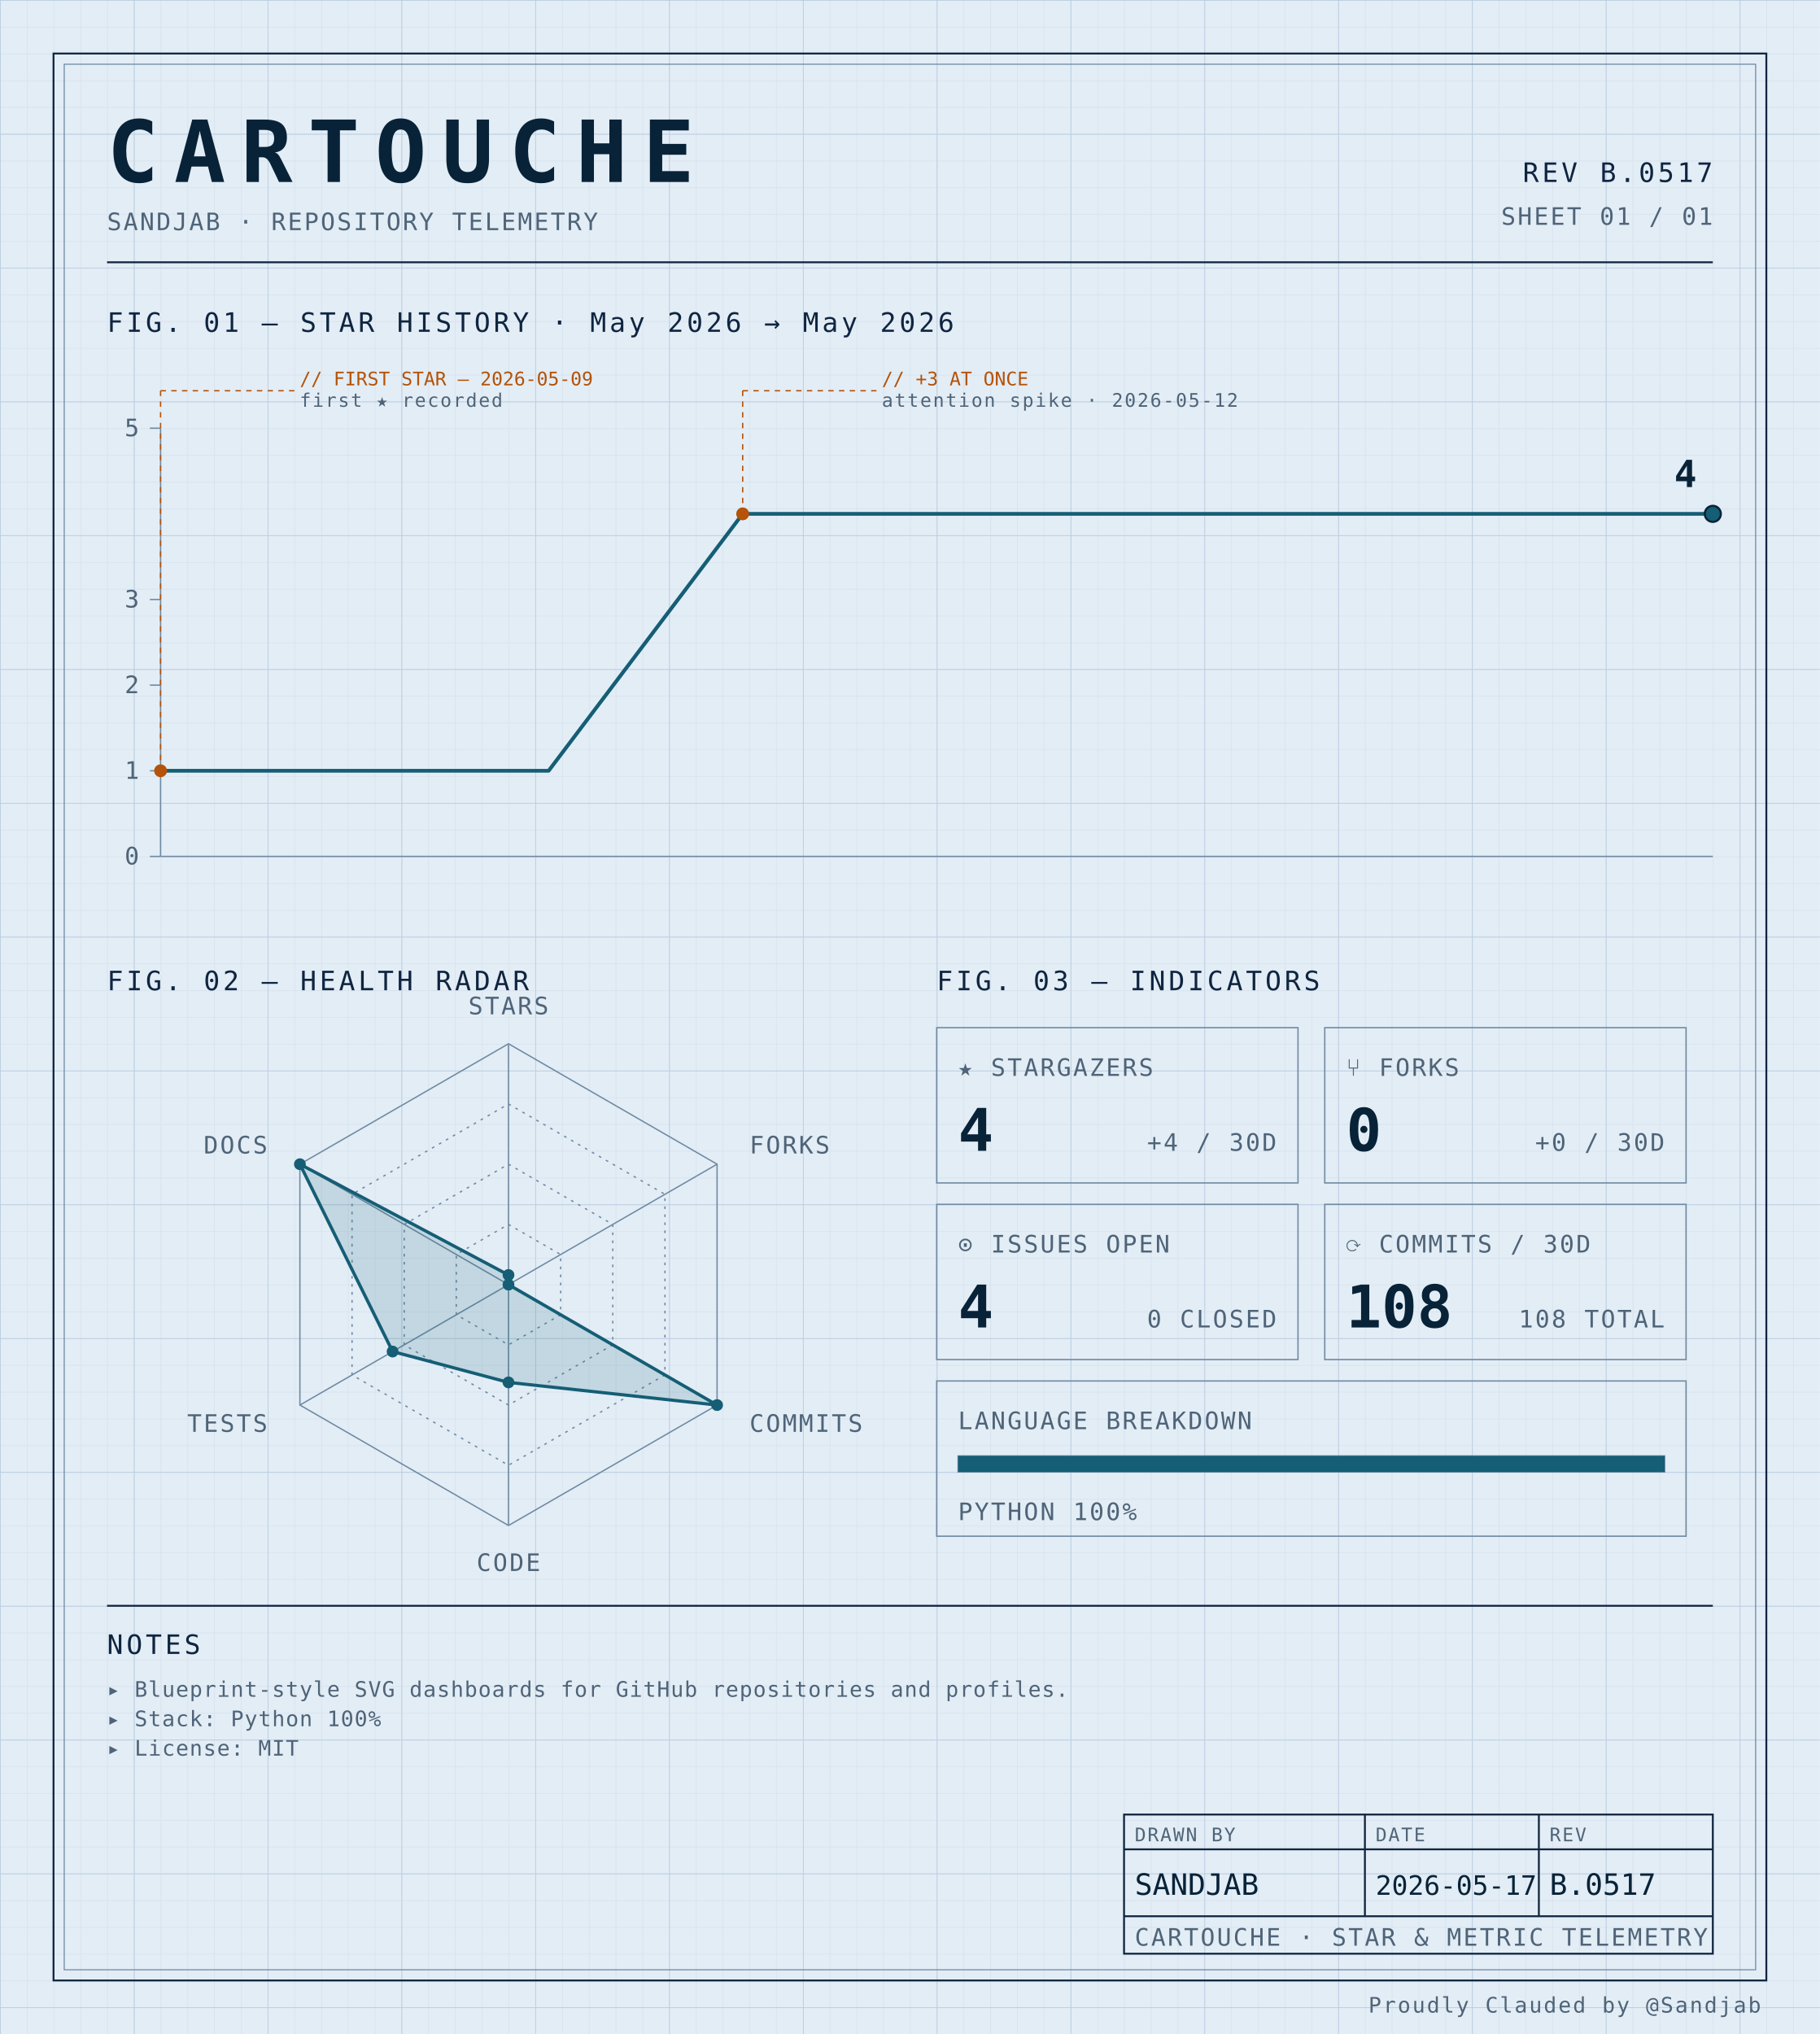
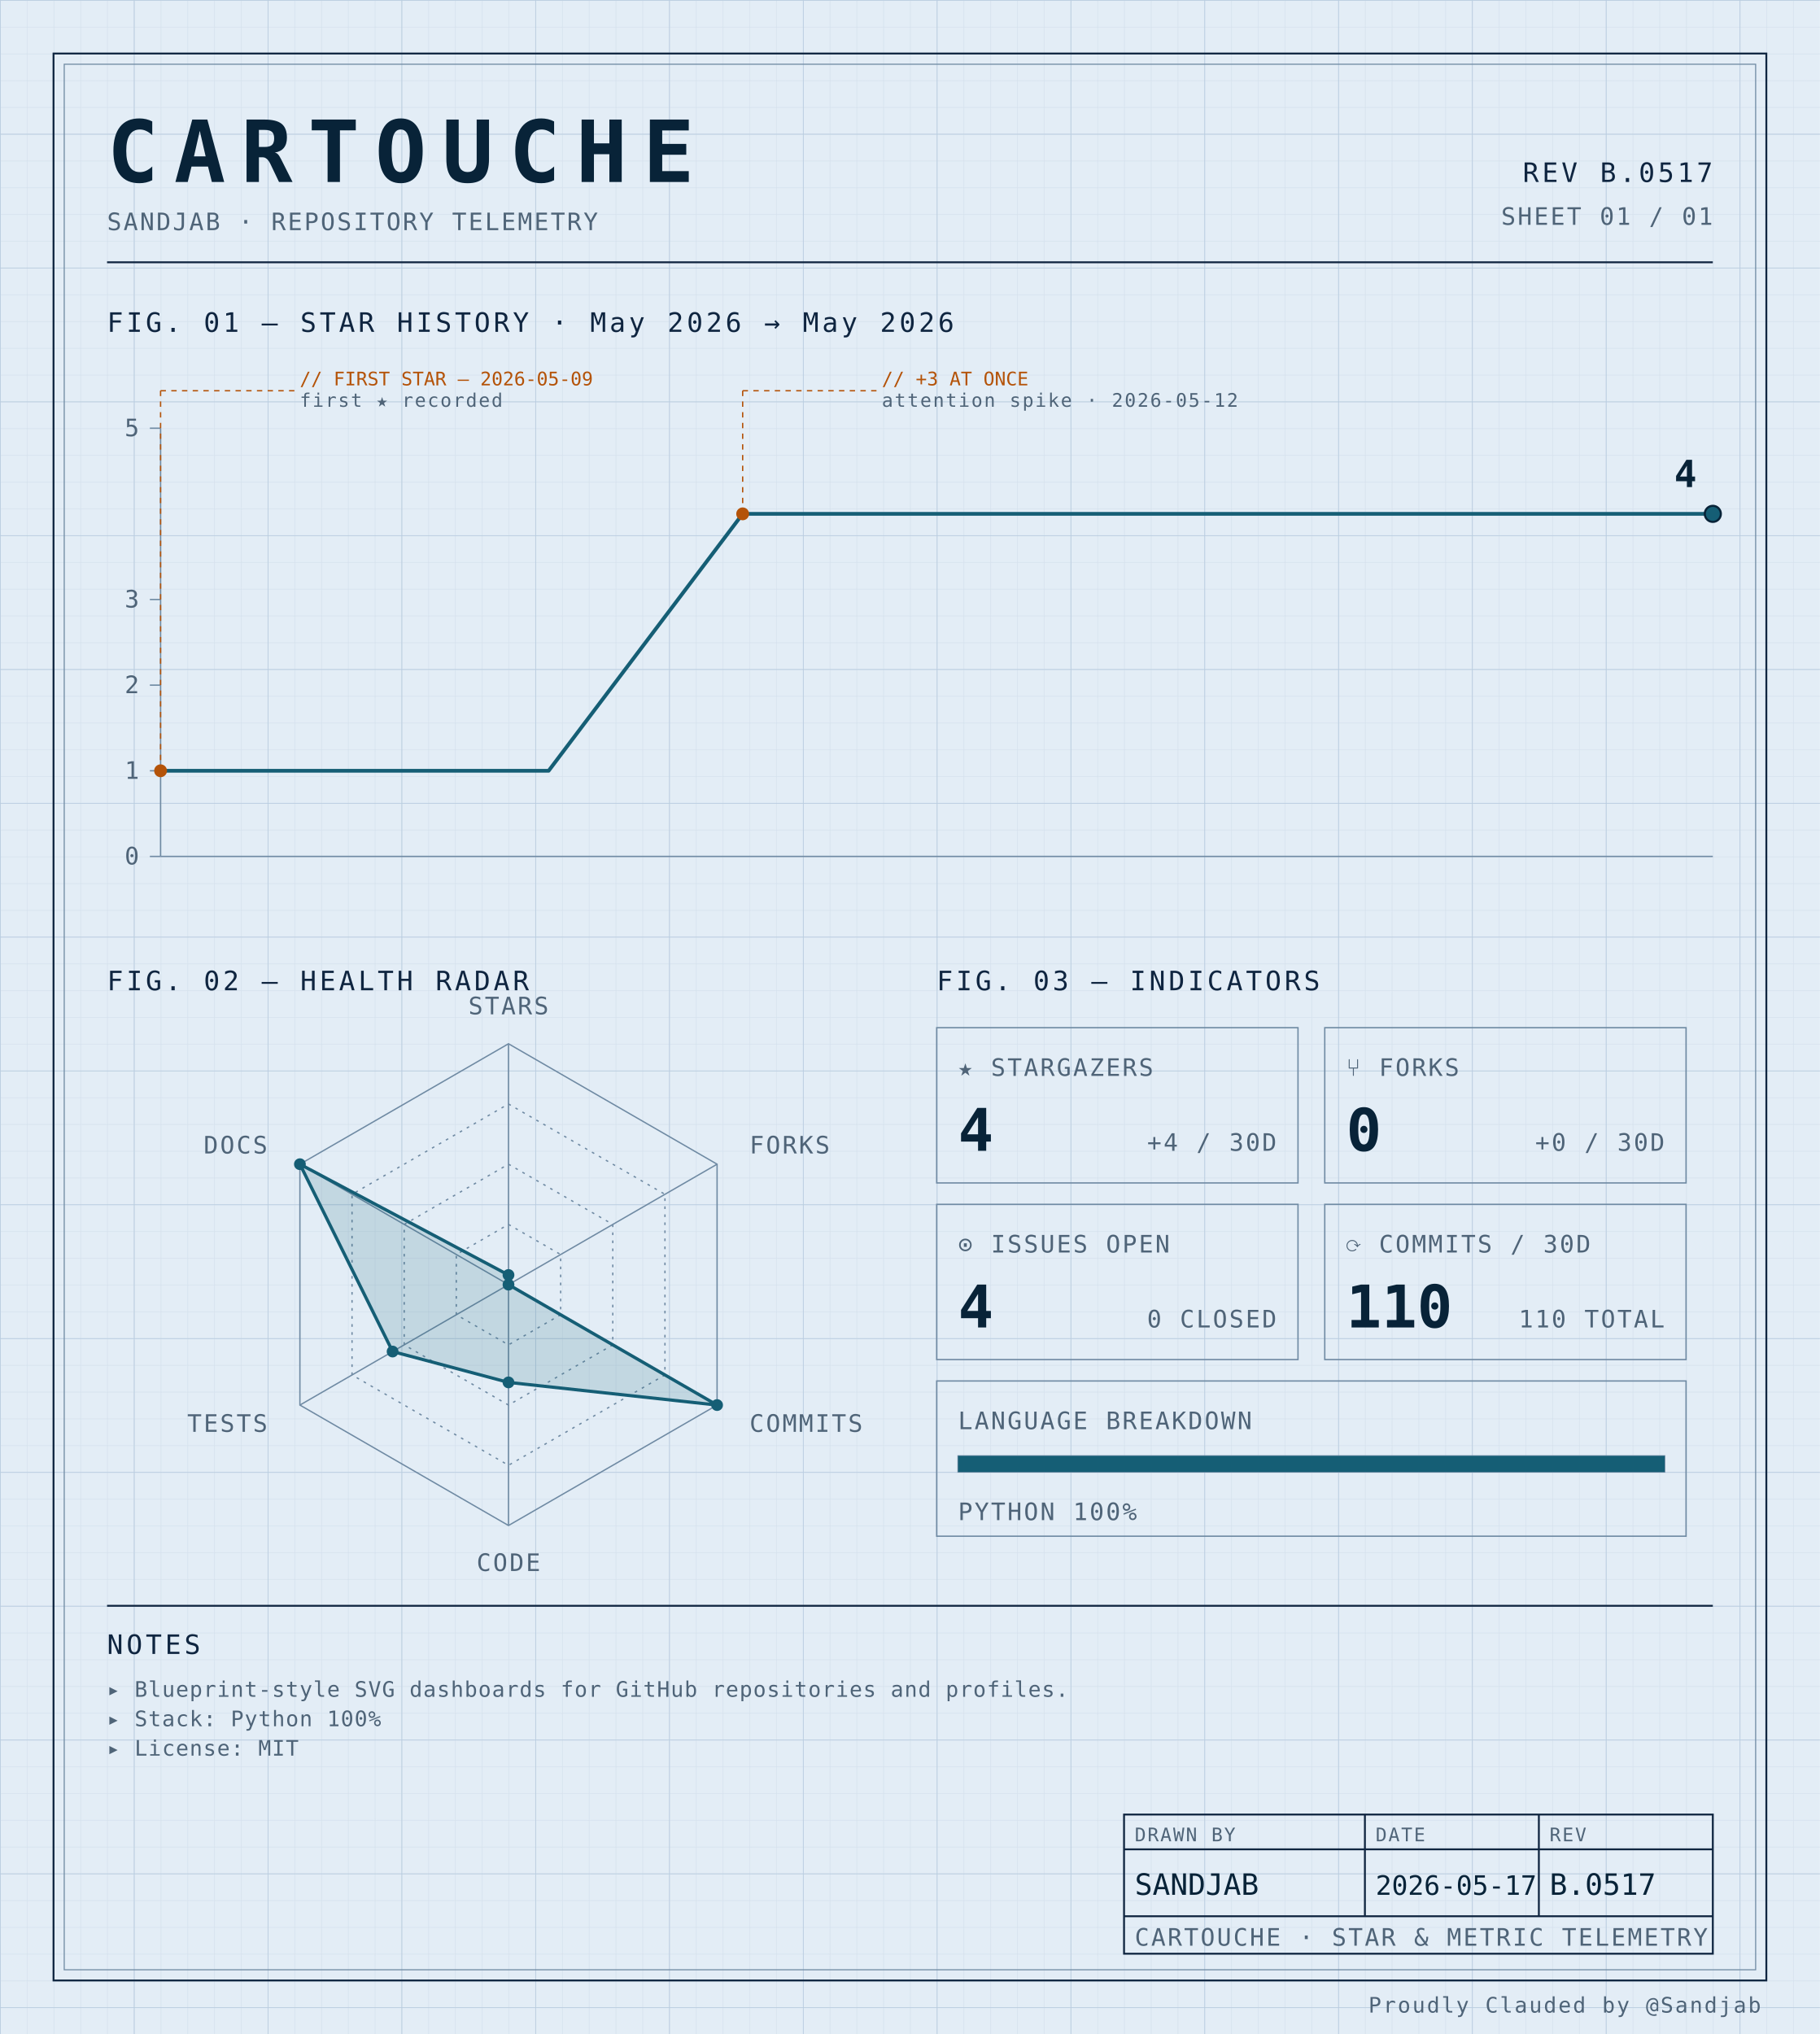
<svg xmlns="http://www.w3.org/2000/svg" width="100%" viewBox="0 0 680 760" role="img">
  <defs>
    <pattern id="grid-fine" width="10" height="10" patternUnits="userSpaceOnUse">
      <path d="M10 0H0V10" fill="none" stroke="#d4e0ec" stroke-width="0.4" />
    </pattern>
    <pattern id="grid-major" width="50" height="50" patternUnits="userSpaceOnUse">
      <path d="M50 0H0V50" fill="none" stroke="#b8cce0" stroke-width="0.5" />
    </pattern>
  </defs>
  <rect x="0" y="0" width="680" height="760" fill="#e3edf6" />
  <rect x="0" y="0" width="680" height="760" fill="url(#grid-fine)" />
  <rect x="0" y="0" width="680" height="760" fill="url(#grid-major)" />
  <rect x="20" y="20" width="640" height="720" fill="none" stroke="#0f2540" stroke-width="0.7" />
  <rect x="24" y="24" width="632" height="712" fill="none" stroke="#6f8aa3" stroke-width="0.4" />
  <text x="40" y="68" font-family="ui-monospace, 'SF Mono', 'JetBrains Mono', 'Cascadia Code', Consolas, monospace" font-size="32" font-weight="700" fill="#082338" text-anchor="start" letter-spacing="0.18em">CARTOUCHE</text>
  <text x="40" y="86" font-family="ui-monospace, 'SF Mono', 'JetBrains Mono', 'Cascadia Code', Consolas, monospace" font-size="9" font-weight="400" fill="#4f6478" text-anchor="start" letter-spacing="0.08em">SANDJAB · REPOSITORY TELEMETRY</text>
  <text x="640" y="68" font-family="ui-monospace, 'SF Mono', 'JetBrains Mono', 'Cascadia Code', Consolas, monospace" font-size="10" font-weight="400" fill="#0f2540" text-anchor="end" letter-spacing="0.12em">REV B.0517</text>
  <text x="640" y="84" font-family="ui-monospace, 'SF Mono', 'JetBrains Mono', 'Cascadia Code', Consolas, monospace" font-size="9" font-weight="400" fill="#4f6478" text-anchor="end" letter-spacing="0.08em">SHEET 01 / 01</text>
  <line x1="40" y1="98" x2="640" y2="98" stroke="#0f2540" stroke-width="0.7" />
  <text x="40" y="124" font-family="ui-monospace, 'SF Mono', 'JetBrains Mono', 'Cascadia Code', Consolas, monospace" font-size="10" font-weight="400" fill="#0f2540" text-anchor="start" letter-spacing="0.12em">FIG. 01 — STAR HISTORY · May 2026 → May 2026</text>
  <line x1="60" y1="160" x2="60" y2="320" stroke="#6f8aa3" stroke-width="0.5" />
  <line x1="60" y1="320" x2="640" y2="320" stroke="#6f8aa3" stroke-width="0.5" />
  <line x1="56" y1="320.0" x2="60" y2="320.0" stroke="#6f8aa3" stroke-width="0.5" />
  <text x="52" y="323.0" font-family="ui-monospace, 'SF Mono', 'JetBrains Mono', 'Cascadia Code', Consolas, monospace" font-size="9" font-weight="400" fill="#4f6478" text-anchor="end" letter-spacing="0.08em">0</text>
  <line x1="56" y1="288.0" x2="60" y2="288.0" stroke="#6f8aa3" stroke-width="0.5" />
  <text x="52" y="291.0" font-family="ui-monospace, 'SF Mono', 'JetBrains Mono', 'Cascadia Code', Consolas, monospace" font-size="9" font-weight="400" fill="#4f6478" text-anchor="end" letter-spacing="0.08em">1</text>
  <line x1="56" y1="256.0" x2="60" y2="256.0" stroke="#6f8aa3" stroke-width="0.5" />
  <text x="52" y="259.0" font-family="ui-monospace, 'SF Mono', 'JetBrains Mono', 'Cascadia Code', Consolas, monospace" font-size="9" font-weight="400" fill="#4f6478" text-anchor="end" letter-spacing="0.08em">2</text>
  <line x1="56" y1="224.0" x2="60" y2="224.0" stroke="#6f8aa3" stroke-width="0.5" />
  <text x="52" y="227.0" font-family="ui-monospace, 'SF Mono', 'JetBrains Mono', 'Cascadia Code', Consolas, monospace" font-size="9" font-weight="400" fill="#4f6478" text-anchor="end" letter-spacing="0.08em">3</text>
  <line x1="56" y1="160.0" x2="60" y2="160.0" stroke="#6f8aa3" stroke-width="0.5" />
  <text x="52" y="163.0" font-family="ui-monospace, 'SF Mono', 'JetBrains Mono', 'Cascadia Code', Consolas, monospace" font-size="9" font-weight="400" fill="#4f6478" text-anchor="end" letter-spacing="0.08em">5</text>
  <path d="M 60.00,288.00 L 132.50,288.00 205.00,288.00 277.50,192.00 350.00,192.00 422.50,192.00 495.00,192.00 567.50,192.00 640.00,192.00 640.00,192.00" fill="none" stroke="#155e75" stroke-width="1.4" stroke-linejoin="round" stroke-linecap="round" />
  <circle cx="60.0" cy="288.0" r="2.4" fill="#b45309" />
  <line x1="60.0" y1="288.0" x2="60.0" y2="146" stroke="#b45309" stroke-width="0.5" stroke-dasharray="2,2" fill="none" />
  <line x1="60.0" y1="146" x2="110.0" y2="146" stroke="#b45309" stroke-width="0.5" stroke-dasharray="2,2" fill="none" />
  <text x="112.0" y="144" font-family="ui-monospace, 'SF Mono', 'JetBrains Mono', 'Cascadia Code', Consolas, monospace" font-size="7" font-weight="400" fill="#b45309" text-anchor="start" letter-spacing="normal">// FIRST STAR — 2026-05-09</text>
  <text x="112.0" y="152" font-family="ui-monospace, 'SF Mono', 'JetBrains Mono', 'Cascadia Code', Consolas, monospace" font-size="7" font-weight="400" fill="#4f6478" text-anchor="start" letter-spacing="0.08em">first ★ recorded</text>
  <circle cx="277.5" cy="192.0" r="2.4" fill="#b45309" />
  <line x1="277.5" y1="192.0" x2="277.5" y2="146" stroke="#b45309" stroke-width="0.5" stroke-dasharray="2,2" fill="none" />
  <line x1="277.5" y1="146" x2="327.5" y2="146" stroke="#b45309" stroke-width="0.5" stroke-dasharray="2,2" fill="none" />
  <text x="329.5" y="144" font-family="ui-monospace, 'SF Mono', 'JetBrains Mono', 'Cascadia Code', Consolas, monospace" font-size="7" font-weight="400" fill="#b45309" text-anchor="start" letter-spacing="normal">// +3 AT ONCE</text>
  <text x="329.5" y="152" font-family="ui-monospace, 'SF Mono', 'JetBrains Mono', 'Cascadia Code', Consolas, monospace" font-size="7" font-weight="400" fill="#4f6478" text-anchor="start" letter-spacing="0.08em">attention spike · 2026-05-12</text>
  <circle cx="640.0" cy="192.0" r="3" fill="#155e75" stroke="#082338" stroke-width="0.8" />
  <text x="634.0" y="182.0" font-family="ui-monospace, 'SF Mono', 'JetBrains Mono', 'Cascadia Code', Consolas, monospace" font-size="14" font-weight="700" fill="#082338" text-anchor="end" letter-spacing="normal">4</text>
  <text x="40" y="370" font-family="ui-monospace, 'SF Mono', 'JetBrains Mono', 'Cascadia Code', Consolas, monospace" font-size="10" font-weight="400" fill="#0f2540" text-anchor="start" letter-spacing="0.12em">FIG. 02 — HEALTH RADAR</text>
  <g transform="translate(190 480)">
    <polygon points="0.00,-90.00 77.94,-45.00 77.94,45.00 0.00,90.00 -77.94,45.00 -77.94,-45.00" fill="none" stroke="#6f8aa3" stroke-width="0.5" />
    <polygon points="0.00,-67.50 58.46,-33.75 58.46,33.75 0.00,67.50 -58.46,33.75 -58.46,-33.75" fill="none" stroke="#6f8aa3" stroke-width="0.5" stroke-dasharray="1,2" />
    <polygon points="0.00,-45.00 38.97,-22.50 38.97,22.50 0.00,45.00 -38.97,22.50 -38.97,-22.50" fill="none" stroke="#6f8aa3" stroke-width="0.5" stroke-dasharray="1,2" />
    <polygon points="0.00,-22.50 19.49,-11.25 19.49,11.25 0.00,22.50 -19.49,11.25 -19.49,-11.25" fill="none" stroke="#6f8aa3" stroke-width="0.5" stroke-dasharray="1,2" />
    <line x1="0" y1="0" x2="0.00" y2="-90.00" stroke="#6f8aa3" stroke-width="0.5" />
    <line x1="0" y1="0" x2="77.94" y2="-45.00" stroke="#6f8aa3" stroke-width="0.5" />
    <line x1="0" y1="0" x2="77.94" y2="45.00" stroke="#6f8aa3" stroke-width="0.5" />
    <line x1="0" y1="0" x2="0.00" y2="90.00" stroke="#6f8aa3" stroke-width="0.5" />
    <line x1="0" y1="0" x2="-77.94" y2="45.00" stroke="#6f8aa3" stroke-width="0.5" />
    <line x1="0" y1="0" x2="-77.94" y2="-45.00" stroke="#6f8aa3" stroke-width="0.5" />
    <polygon points="0.00,-3.60 0.00,0.00 77.94,45.00 0.00,36.53 -43.30,25.00 -77.94,-45.00" fill="#155e75" fill-opacity="0.16" stroke="#155e75" stroke-width="1.2" />
    <circle cx="0.00" cy="-3.60" r="2.2" fill="#155e75" />
    <circle cx="0.00" cy="0.00" r="2.2" fill="#155e75" />
    <circle cx="77.94" cy="45.00" r="2.2" fill="#155e75" />
    <circle cx="0.00" cy="36.53" r="2.2" fill="#155e75" />
    <circle cx="-43.30" cy="25.00" r="2.2" fill="#155e75" />
    <circle cx="-77.94" cy="-45.00" r="2.2" fill="#155e75" />
    <text x="6.3681633555662356e-15" y="-101" font-family="ui-monospace, 'SF Mono', 'JetBrains Mono', 'Cascadia Code', Consolas, monospace" font-size="9" font-weight="400" fill="#4f6478" text-anchor="middle" letter-spacing="0.08em">STARS</text>
    <text x="90.067" y="-49" font-family="ui-monospace, 'SF Mono', 'JetBrains Mono', 'Cascadia Code', Consolas, monospace" font-size="9" font-weight="400" fill="#4f6478" text-anchor="start" letter-spacing="0.08em">FORKS</text>
    <text x="90.067" y="55" font-family="ui-monospace, 'SF Mono', 'JetBrains Mono', 'Cascadia Code', Consolas, monospace" font-size="9" font-weight="400" fill="#4f6478" text-anchor="start" letter-spacing="0.08em">COMMITS</text>
    <text x="6.3681633555662356e-15" y="107" font-family="ui-monospace, 'SF Mono', 'JetBrains Mono', 'Cascadia Code', Consolas, monospace" font-size="9" font-weight="400" fill="#4f6478" text-anchor="middle" letter-spacing="0.08em">CODE</text>
    <text x="-90.067" y="55" font-family="ui-monospace, 'SF Mono', 'JetBrains Mono', 'Cascadia Code', Consolas, monospace" font-size="9" font-weight="400" fill="#4f6478" text-anchor="end" letter-spacing="0.08em">TESTS</text>
    <text x="-90.067" y="-49" font-family="ui-monospace, 'SF Mono', 'JetBrains Mono', 'Cascadia Code', Consolas, monospace" font-size="9" font-weight="400" fill="#4f6478" text-anchor="end" letter-spacing="0.08em">DOCS</text>
  </g>
  <text x="350" y="370" font-family="ui-monospace, 'SF Mono', 'JetBrains Mono', 'Cascadia Code', Consolas, monospace" font-size="10" font-weight="400" fill="#0f2540" text-anchor="start" letter-spacing="0.12em">FIG. 03 — INDICATORS</text>
  <rect x="350" y="384" width="135" height="58" fill="none" stroke="#6f8aa3" stroke-width="0.5" />
  <text x="358" y="402" font-family="ui-monospace, 'SF Mono', 'JetBrains Mono', 'Cascadia Code', Consolas, monospace" font-size="9" font-weight="400" fill="#4f6478" text-anchor="start" letter-spacing="0.08em">★ STARGAZERS</text>
  <text x="358" y="430" font-family="ui-monospace, 'SF Mono', 'JetBrains Mono', 'Cascadia Code', Consolas, monospace" font-size="22" font-weight="700" fill="#082338" text-anchor="start" letter-spacing="normal">4</text>
  <text x="477" y="430" font-family="ui-monospace, 'SF Mono', 'JetBrains Mono', 'Cascadia Code', Consolas, monospace" font-size="9" font-weight="400" fill="#4f6478" text-anchor="end" letter-spacing="0.08em">+4 / 30D</text>
  <rect x="495" y="384" width="135" height="58" fill="none" stroke="#6f8aa3" stroke-width="0.5" />
  <text x="503" y="402" font-family="ui-monospace, 'SF Mono', 'JetBrains Mono', 'Cascadia Code', Consolas, monospace" font-size="9" font-weight="400" fill="#4f6478" text-anchor="start" letter-spacing="0.08em">⑂ FORKS</text>
  <text x="503" y="430" font-family="ui-monospace, 'SF Mono', 'JetBrains Mono', 'Cascadia Code', Consolas, monospace" font-size="22" font-weight="700" fill="#082338" text-anchor="start" letter-spacing="normal">0</text>
  <text x="622" y="430" font-family="ui-monospace, 'SF Mono', 'JetBrains Mono', 'Cascadia Code', Consolas, monospace" font-size="9" font-weight="400" fill="#4f6478" text-anchor="end" letter-spacing="0.08em">+0 / 30D</text>
  <rect x="350" y="450" width="135" height="58" fill="none" stroke="#6f8aa3" stroke-width="0.5" />
  <text x="358" y="468" font-family="ui-monospace, 'SF Mono', 'JetBrains Mono', 'Cascadia Code', Consolas, monospace" font-size="9" font-weight="400" fill="#4f6478" text-anchor="start" letter-spacing="0.08em">⊙ ISSUES OPEN</text>
  <text x="358" y="496" font-family="ui-monospace, 'SF Mono', 'JetBrains Mono', 'Cascadia Code', Consolas, monospace" font-size="22" font-weight="700" fill="#082338" text-anchor="start" letter-spacing="normal">4</text>
  <text x="477" y="496" font-family="ui-monospace, 'SF Mono', 'JetBrains Mono', 'Cascadia Code', Consolas, monospace" font-size="9" font-weight="400" fill="#4f6478" text-anchor="end" letter-spacing="0.08em">0 CLOSED</text>
  <rect x="495" y="450" width="135" height="58" fill="none" stroke="#6f8aa3" stroke-width="0.5" />
  <text x="503" y="468" font-family="ui-monospace, 'SF Mono', 'JetBrains Mono', 'Cascadia Code', Consolas, monospace" font-size="9" font-weight="400" fill="#4f6478" text-anchor="start" letter-spacing="0.08em">⟳ COMMITS / 30D</text>
-   <text x="503" y="496" font-family="ui-monospace, 'SF Mono', 'JetBrains Mono', 'Cascadia Code', Consolas, monospace" font-size="22" font-weight="700" fill="#082338" text-anchor="start" letter-spacing="normal">108</text>
-   <text x="622" y="496" font-family="ui-monospace, 'SF Mono', 'JetBrains Mono', 'Cascadia Code', Consolas, monospace" font-size="9" font-weight="400" fill="#4f6478" text-anchor="end" letter-spacing="0.08em">108 TOTAL</text>
+   <text x="503" y="496" font-family="ui-monospace, 'SF Mono', 'JetBrains Mono', 'Cascadia Code', Consolas, monospace" font-size="22" font-weight="700" fill="#082338" text-anchor="start" letter-spacing="normal">110</text>
+   <text x="622" y="496" font-family="ui-monospace, 'SF Mono', 'JetBrains Mono', 'Cascadia Code', Consolas, monospace" font-size="9" font-weight="400" fill="#4f6478" text-anchor="end" letter-spacing="0.08em">110 TOTAL</text>
  <rect x="350" y="516" width="280" height="58" fill="none" stroke="#6f8aa3" stroke-width="0.5" />
  <text x="358" y="534" font-family="ui-monospace, 'SF Mono', 'JetBrains Mono', 'Cascadia Code', Consolas, monospace" font-size="9" font-weight="400" fill="#4f6478" text-anchor="start" letter-spacing="0.08em">LANGUAGE BREAKDOWN</text>
  <rect x="358" y="544" width="264" height="6" fill="none" stroke="#6f8aa3" stroke-width="0.5" />
  <rect x="358" y="544" width="264.00" height="6" fill="#155e75" />
  <text x="358" y="568" font-family="ui-monospace, 'SF Mono', 'JetBrains Mono', 'Cascadia Code', Consolas, monospace" font-size="9" font-weight="400" fill="#4f6478" text-anchor="start" letter-spacing="0.08em">PYTHON 100%</text>
  <line x1="40" y1="600" x2="640" y2="600" stroke="#0f2540" stroke-width="0.7" />
  <text x="40" y="618" font-family="ui-monospace, 'SF Mono', 'JetBrains Mono', 'Cascadia Code', Consolas, monospace" font-size="10" font-weight="400" fill="#0f2540" text-anchor="start" letter-spacing="0.12em">NOTES</text>
  <text x="40" y="634" font-family="ui-monospace, 'SF Mono', 'JetBrains Mono', 'Cascadia Code', Consolas, monospace" font-size="8" font-weight="400" fill="#4f6478" text-anchor="start" letter-spacing="0.04em">▸ Blueprint-style SVG dashboards for GitHub repositories and profiles.</text>
  <text x="40" y="645" font-family="ui-monospace, 'SF Mono', 'JetBrains Mono', 'Cascadia Code', Consolas, monospace" font-size="8" font-weight="400" fill="#4f6478" text-anchor="start" letter-spacing="0.04em">▸ Stack: Python 100%</text>
  <text x="40" y="656" font-family="ui-monospace, 'SF Mono', 'JetBrains Mono', 'Cascadia Code', Consolas, monospace" font-size="8" font-weight="400" fill="#4f6478" text-anchor="start" letter-spacing="0.04em">▸ License: MIT</text>
  <rect x="420" y="678" width="220" height="52" fill="none" stroke="#0f2540" stroke-width="0.7" />
  <line x1="420" y1="691" x2="640" y2="691" stroke="#0f2540" stroke-width="0.7" />
  <line x1="420" y1="716" x2="640" y2="716" stroke="#0f2540" stroke-width="0.7" />
  <line x1="510" y1="678" x2="510" y2="716" stroke="#0f2540" stroke-width="0.7" />
  <line x1="575" y1="678" x2="575" y2="716" stroke="#0f2540" stroke-width="0.7" />
  <text x="424" y="688" font-family="ui-monospace, 'SF Mono', 'JetBrains Mono', 'Cascadia Code', Consolas, monospace" font-size="7" font-weight="400" fill="#4f6478" text-anchor="start" letter-spacing="0.08em">DRAWN BY</text>
  <text x="514" y="688" font-family="ui-monospace, 'SF Mono', 'JetBrains Mono', 'Cascadia Code', Consolas, monospace" font-size="7" font-weight="400" fill="#4f6478" text-anchor="start" letter-spacing="0.08em">DATE</text>
  <text x="579" y="688" font-family="ui-monospace, 'SF Mono', 'JetBrains Mono', 'Cascadia Code', Consolas, monospace" font-size="7" font-weight="400" fill="#4f6478" text-anchor="start" letter-spacing="0.08em">REV</text>
  <text x="424" y="708" font-family="ui-monospace, 'SF Mono', 'JetBrains Mono', 'Cascadia Code', Consolas, monospace" font-size="11" font-weight="400" fill="#082338" text-anchor="start" letter-spacing="normal">SANDJAB</text>
  <text x="514" y="708" font-family="ui-monospace, 'SF Mono', 'JetBrains Mono', 'Cascadia Code', Consolas, monospace" font-size="10" font-weight="400" fill="#082338" text-anchor="start" letter-spacing="normal">2026-05-17</text>
  <text x="579" y="708" font-family="ui-monospace, 'SF Mono', 'JetBrains Mono', 'Cascadia Code', Consolas, monospace" font-size="11" font-weight="400" fill="#082338" text-anchor="start" letter-spacing="normal">B.0517</text>
  <text x="424" y="727" font-family="ui-monospace, 'SF Mono', 'JetBrains Mono', 'Cascadia Code', Consolas, monospace" font-size="9" font-weight="400" fill="#4f6478" text-anchor="start" letter-spacing="0.08em">CARTOUCHE · STAR &amp; METRIC TELEMETRY</text>
  <text x="658" y="752" font-family="ui-monospace, 'SF Mono', 'JetBrains Mono', 'Cascadia Code', Consolas, monospace" font-size="8" font-weight="400" fill="#4f6478" text-anchor="end" letter-spacing="0.08em">Proudly Clauded by @Sandjab</text>
</svg>
